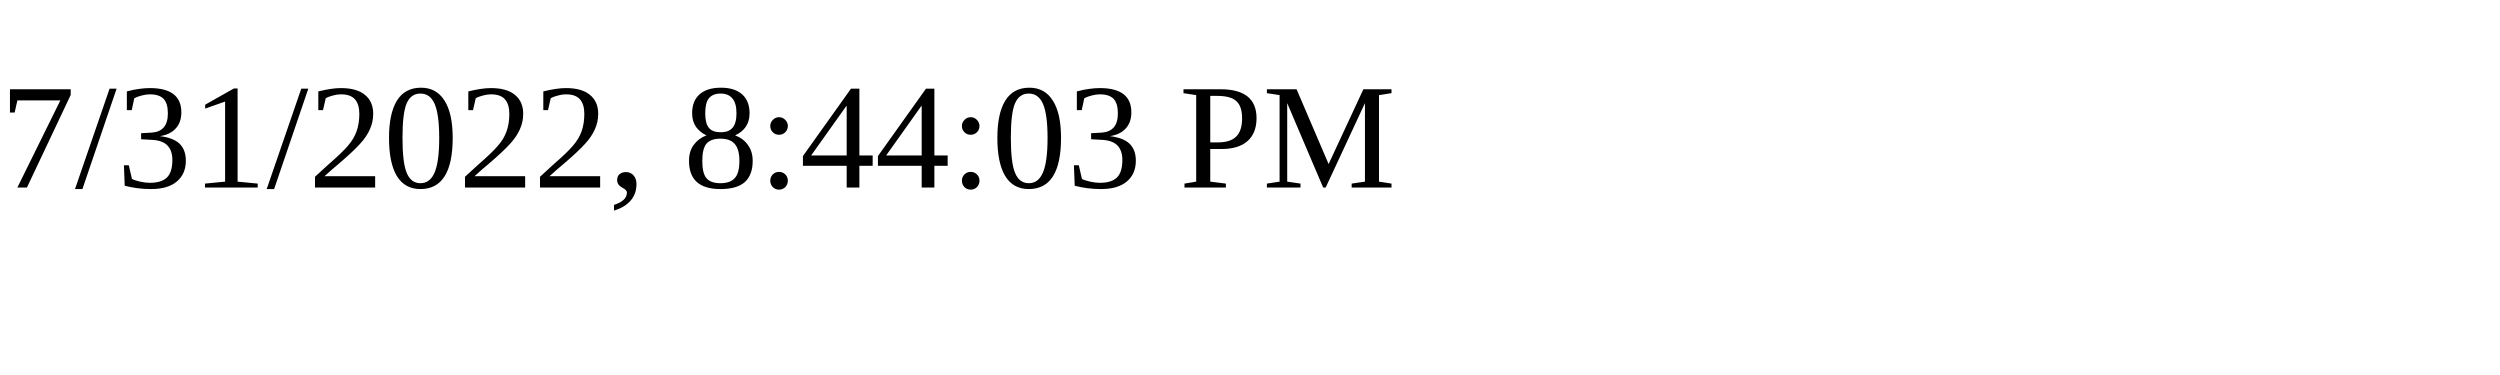
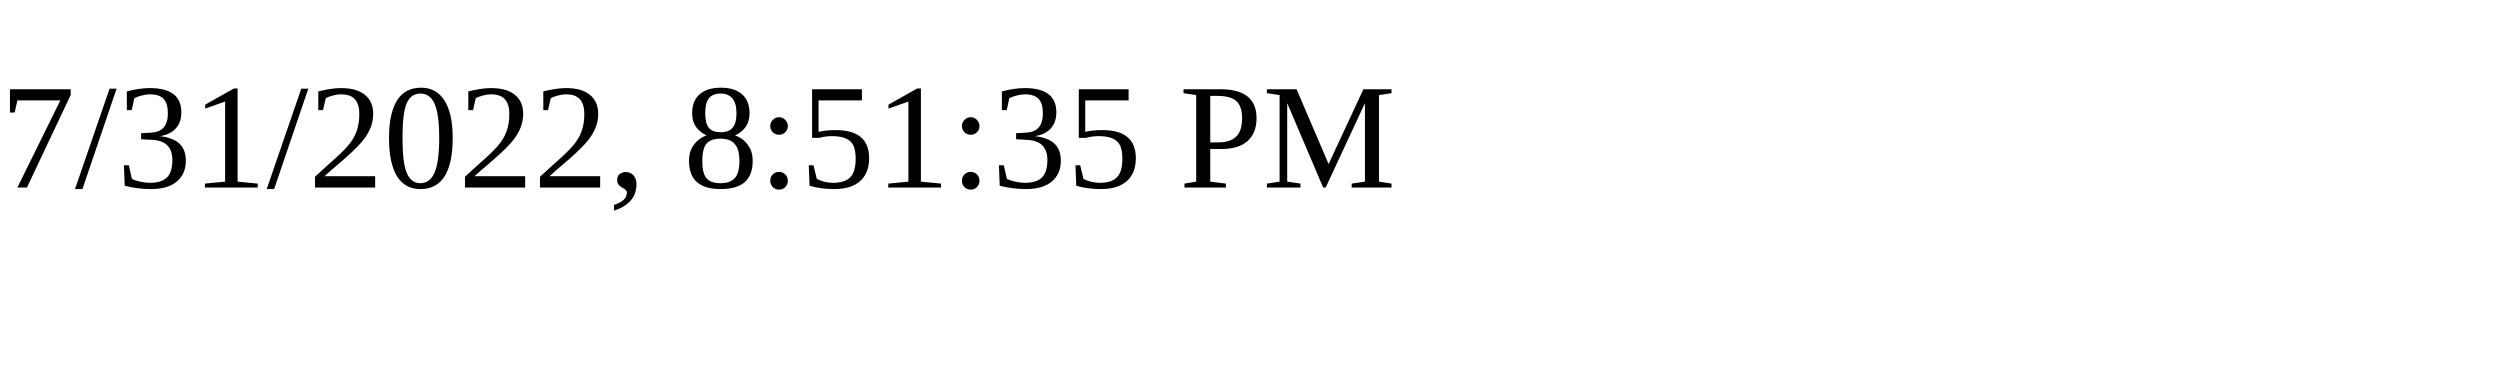
<svg xmlns="http://www.w3.org/2000/svg" height="30" width="200">
-   <text x="0" y="15">7/31/2022, 8:44:03 PM</text>
+   <text x="0" y="15">7/31/2022, 8:51:35 PM</text>
</svg>
